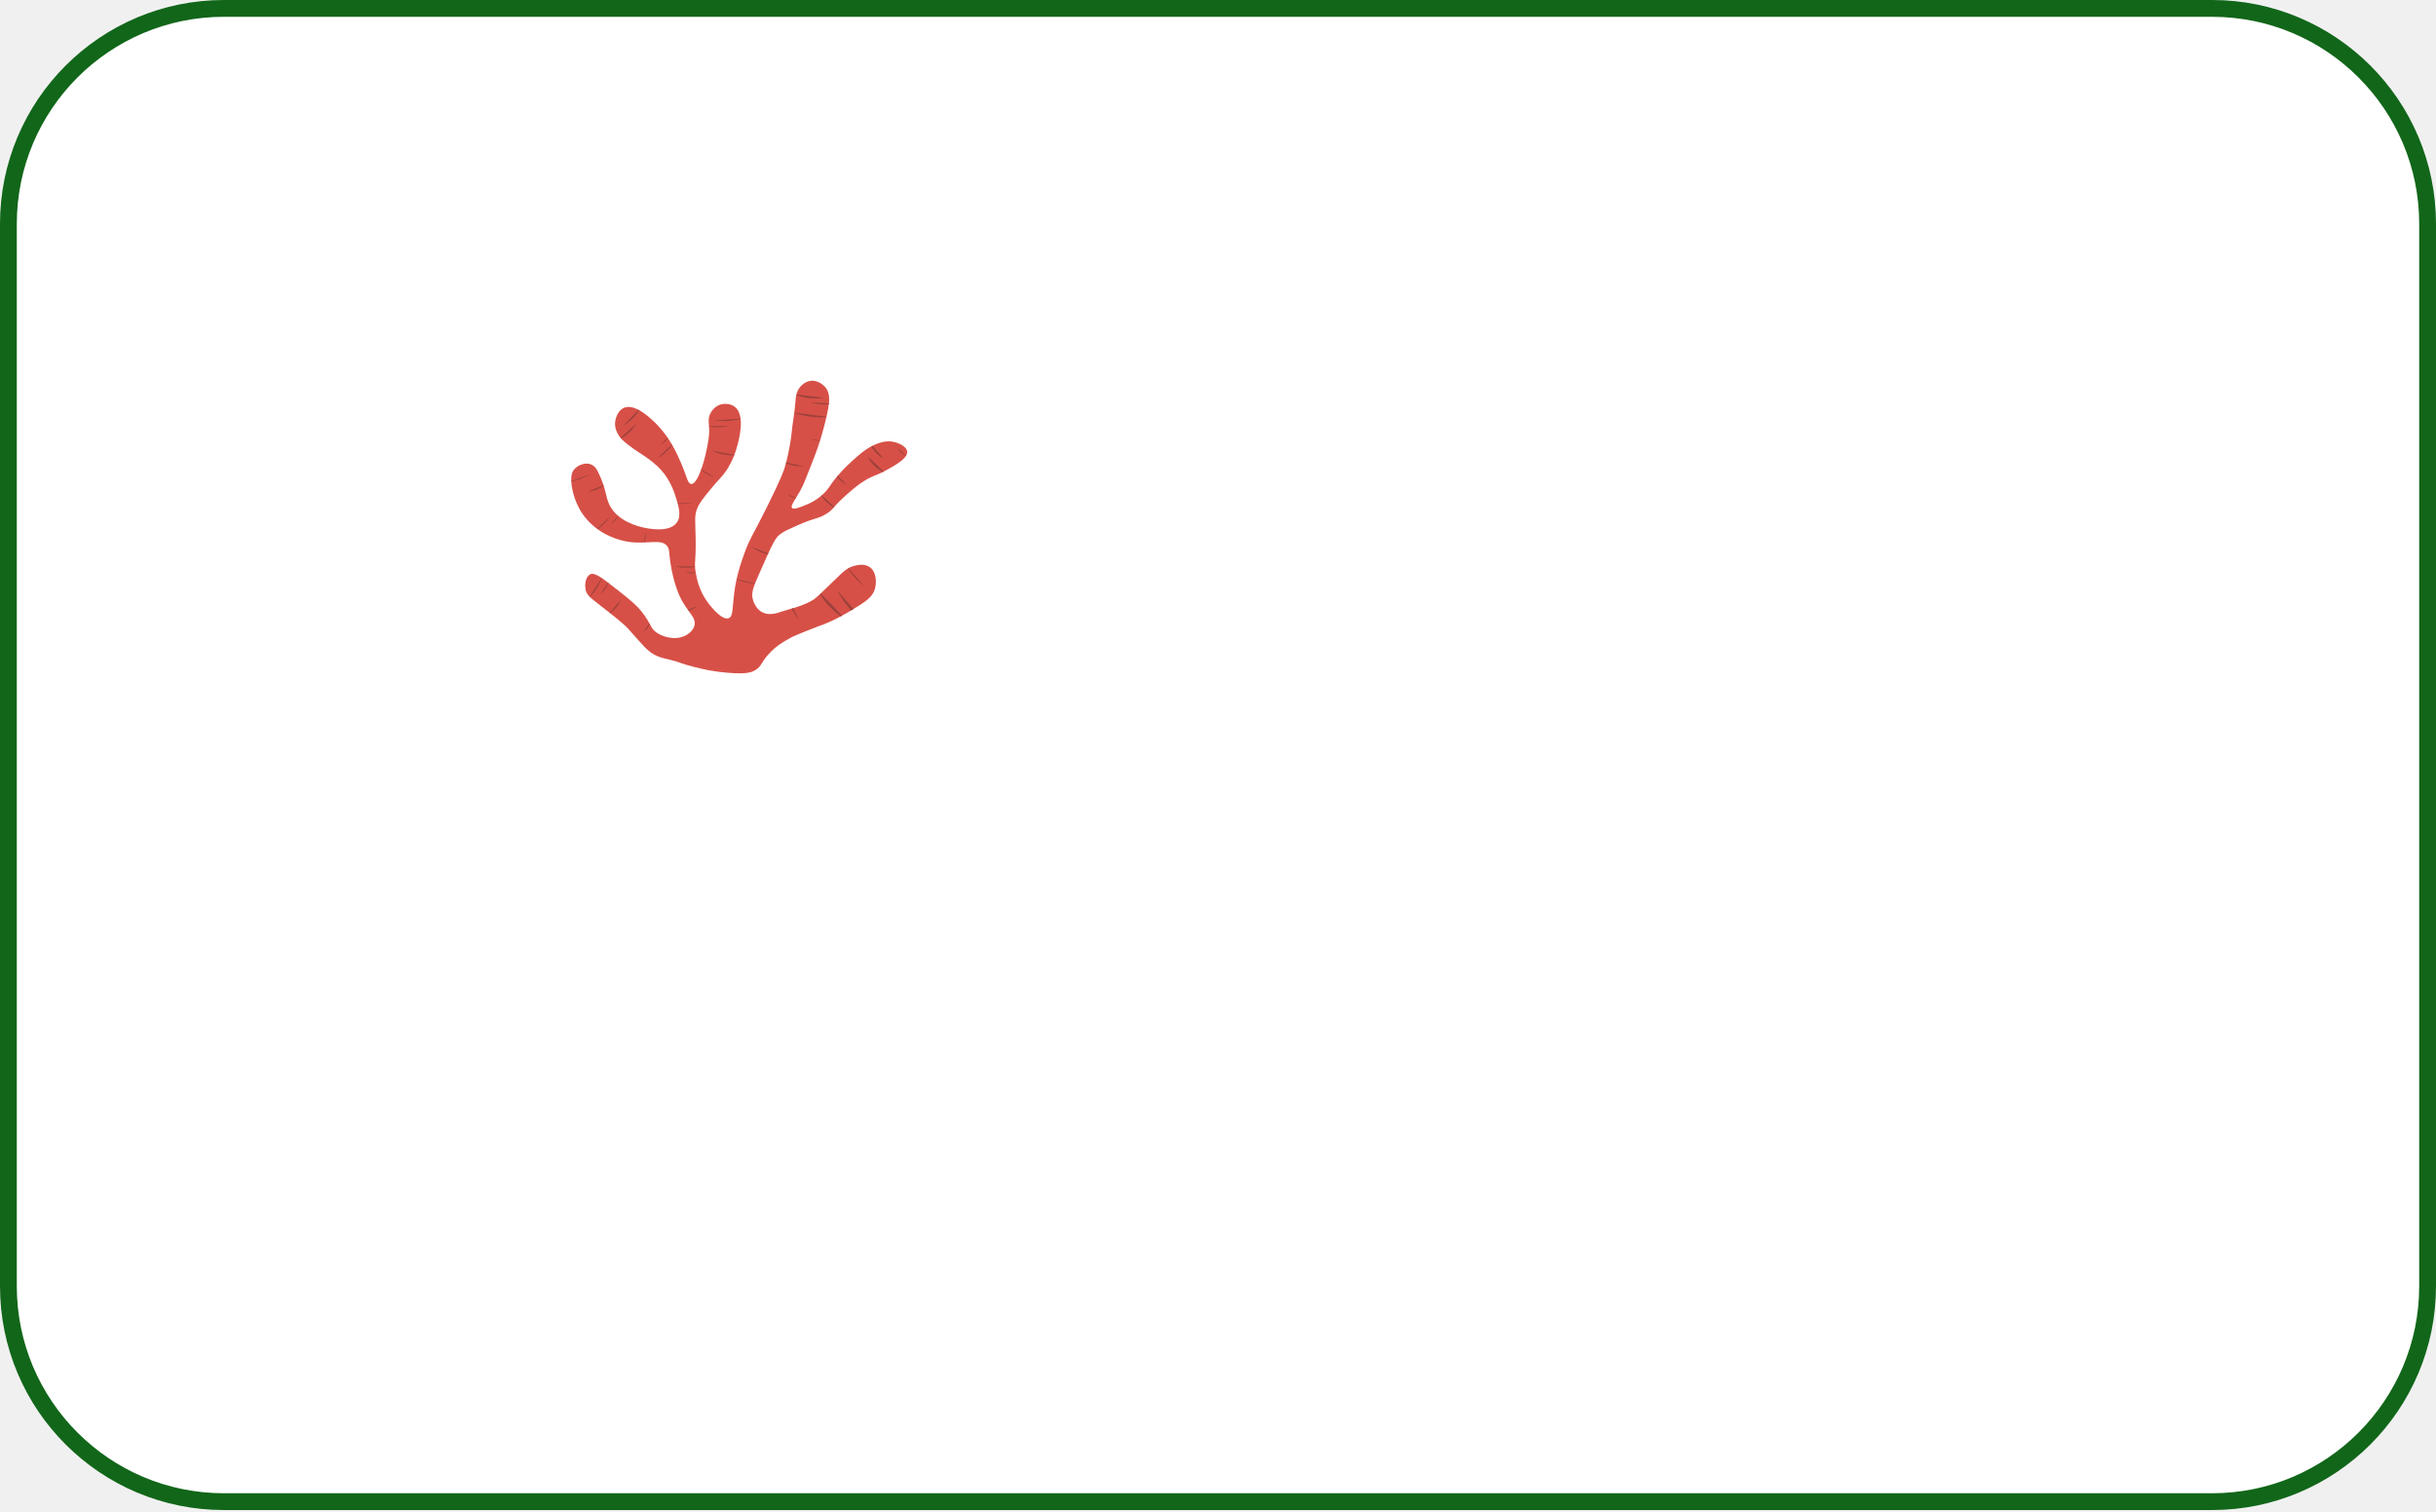
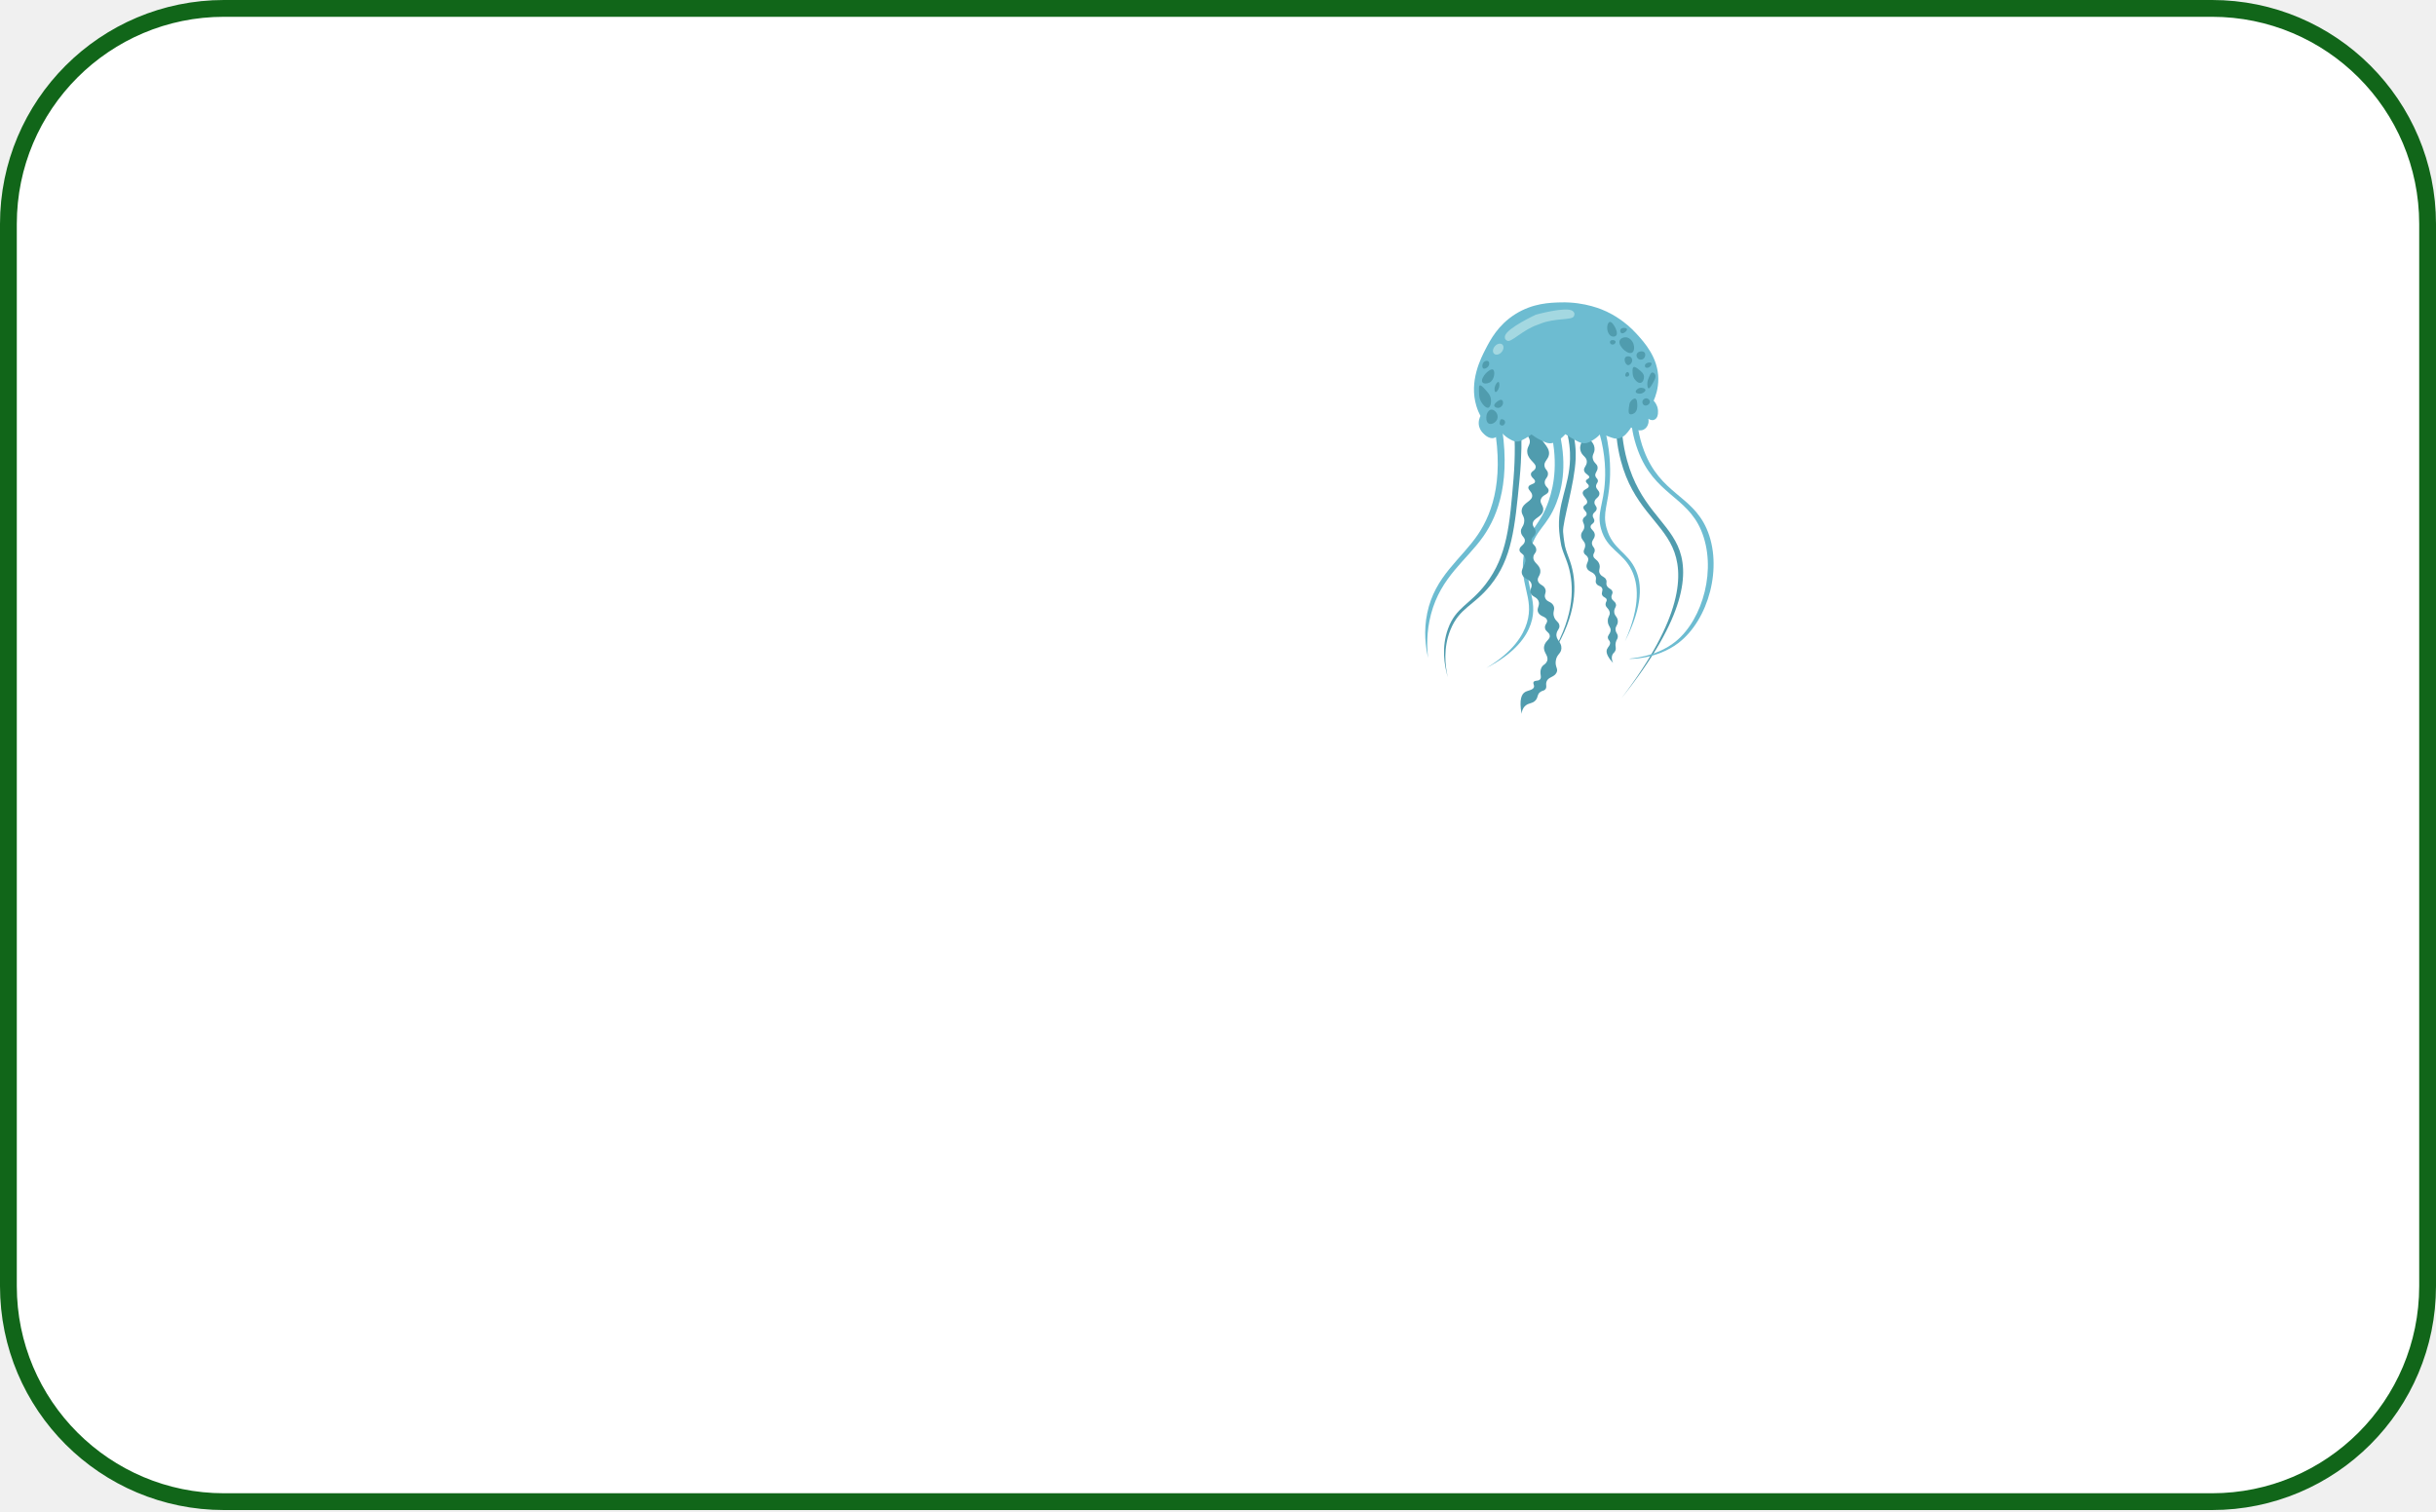
<svg xmlns="http://www.w3.org/2000/svg" viewBox="0 0 870 540" fill="none">
  <rect x="3" y="3" width="864" height="533.4" rx="77" fill="white" stroke="#116619" stroke-width="6" />
-   <path d="M260.073 240.324C266.479 240.868 268.376 240.153 269.562 239.488C272.224 237.994 271.683 236.409 275.33 232.8C277.034 231.113 278.759 229.705 282.958 227.505C283.966 226.977 291.304 224.046 292.076 223.789C297.355 222.034 302.222 219.107 303.705 218.216C308.939 215.068 311.574 213.433 312.45 210.413C313.166 207.943 312.974 204.273 310.682 202.61C308.736 201.2 306.134 201.852 305.147 202.099C302.604 202.737 301.177 204.199 298.309 206.976C293.856 211.288 291.633 213.449 290.773 214.036C287.231 216.453 280.988 217.827 279.33 218.402C277.578 219.009 274.875 219.946 272.446 218.804C269.777 217.549 268.966 214.503 268.849 214.036C268.249 211.642 269.113 209.59 270.864 205.583C276.314 193.119 276.966 192.064 278.772 190.72C280.048 189.771 281.7 189.035 285.005 187.562C291.266 184.772 292.101 185.46 295.239 183.475C298.044 181.701 297.223 181.163 302.681 176.415C305.038 174.366 306.538 173.073 308.821 171.678C312.095 169.678 312.861 169.985 316.357 168.055C319.887 166.108 324.284 163.681 323.986 161.274C323.734 159.247 320.219 157.781 317.752 157.652C315.072 157.512 312.31 158.87 311.426 159.324C310.66 159.717 308.905 160.586 305.844 163.318C303.466 165.441 301.491 167.204 299.053 170.099C295.81 173.95 296.186 174.534 293.75 176.694C291.134 179.015 288.91 179.928 287.238 180.596C285.475 181.299 283.433 182.114 282.865 181.432C282.226 180.662 283.955 178.583 285.842 175.208C286.897 173.322 287.848 170.886 289.75 166.012C291.296 162.049 292.867 158.023 294.215 152.729C296.093 145.359 297.108 141.13 294.774 138.331C294.606 138.129 292.64 135.844 289.843 136.008C287.499 136.146 286.017 137.918 285.749 138.238C284.284 139.99 284.176 142.054 284.075 143.532C283.814 147.36 283.047 151.139 282.679 154.958C282.679 154.958 282.153 160.422 280.354 166.662C279.978 167.963 279.155 170.635 273.655 181.617C268.388 192.135 267.763 192.438 266.12 196.944C264.802 200.557 263.462 204.23 262.584 209.391C261.387 216.43 262.092 220.105 260.259 220.817C257.863 221.747 253.839 216.564 253.095 215.615C249.669 211.243 248.823 206.601 248.444 204.375C247.831 200.781 248.592 201.335 248.444 192.207C248.338 185.728 247.936 184.3 249.002 181.617C249.761 179.707 251.028 178.146 253.56 175.022C256.881 170.927 257.692 170.62 259.421 168.055C259.832 167.447 261.881 164.354 263.143 159.881C263.823 157.469 266.399 148.339 262.398 145.297C260.989 144.226 258.879 143.998 257.189 144.554C254.813 145.335 253.781 147.492 253.56 147.991C252.775 149.768 253.227 151.004 253.281 153.565C253.327 155.724 253.002 157.388 252.351 160.717C251.528 164.927 249.152 172.99 246.862 172.886C245.588 172.828 245.354 170.288 243.141 165.176C241.816 162.116 239.267 156.352 234.582 151.614C232.847 149.859 227.009 143.954 222.86 145.669C221.026 146.427 219.915 148.772 219.697 150.685C219.441 152.93 220.452 154.65 220.906 155.422C221.529 156.482 222.271 157.249 224.069 158.674C226.885 160.905 228.377 161.649 230.488 163.132C232.156 164.303 234.261 165.783 236.256 168.055C237.003 168.906 239.48 171.856 241.001 176.508C242.326 180.561 243.503 184.159 241.745 186.633C238.988 190.515 231.072 188.72 229.651 188.398C228.149 188.058 220.579 186.341 217.65 180.317C216.209 177.353 216.538 174.678 213.743 168.891C213.211 167.791 212.531 166.505 211.138 165.919C209.081 165.054 206.283 166.058 204.905 167.87C204.535 168.356 203.45 169.976 204.346 174.465C204.792 176.696 206.092 182.731 211.696 187.655C217.175 192.47 223.587 193.426 224.907 193.6C231.459 194.463 236.158 192.304 238.303 195.086C238.992 195.98 238.962 196.793 239.14 198.616C239.644 203.754 241.063 209.306 242.769 213.014C245.41 218.757 248.906 220.441 247.978 223.603C247.542 225.092 246.405 225.963 245.839 226.39C242.705 228.758 237.917 228.104 234.861 226.204C232.052 224.458 232.766 222.944 229.093 218.402C227.037 215.859 224.786 214.085 220.286 210.537C215.058 206.415 212.411 204.37 210.812 205.134C209.217 205.896 208.668 208.71 209.184 210.785C209.653 212.67 210.904 213.552 214.022 215.986C219.957 220.621 222.925 222.939 224.72 224.997C224.937 225.245 226.853 227.456 229.102 229.913C229.233 230.056 229.263 230.088 229.279 230.106C230.68 231.608 231.746 232.733 233.465 233.728C235.273 234.774 236.722 235.051 238.582 235.493C243.467 236.654 242.572 236.906 247.699 238.187C250.943 238.998 253.944 239.803 260.073 240.324L260.073 240.324Z" fill="#D75047" />
-   <path d="M298.936 210.879C300.014 212.867 301.558 215.291 303.74 217.787C303.82 217.878 303.899 217.961 303.979 218.051C304.272 217.874 304.559 217.701 304.836 217.533C302.869 215.315 300.902 213.097 298.936 210.879Z" fill="#9D413B" />
-   <path d="M269.641 208.476C269.655 208.44 269.668 208.406 269.682 208.37L263.072 206.903C263.066 206.932 263.059 206.96 263.053 206.989C263.919 207.333 264.917 207.67 266.054 207.939C267.381 208.254 268.588 208.407 269.641 208.476V208.476Z" fill="#9D413B" />
-   <path d="M271.785 197.256C272.658 197.622 273.476 197.863 274.218 198.033C274.269 197.922 274.319 197.813 274.368 197.705C272.391 196.907 270.413 196.109 268.436 195.31C269.228 195.92 270.343 196.653 271.785 197.256V197.256Z" fill="#9D413B" />
-   <path d="M283.26 217.249C283.088 217.302 282.914 217.355 282.748 217.404C283.525 219.093 284.5 220.337 285.264 221.158C284.596 219.855 283.928 218.552 283.26 217.249Z" fill="#9D413B" />
-   <path d="M293.134 211.958C293.04 212.047 292.95 212.132 292.861 212.216C293.675 213.556 294.766 215.088 296.218 216.636C297.611 218.12 299.015 219.275 300.28 220.17C300.442 220.083 300.605 219.996 300.758 219.912C298.217 217.261 295.676 214.61 293.134 211.958Z" fill="#9D413B" />
-   <path d="M289.465 143.778C290.567 144.106 292.064 144.432 293.857 144.491C294.633 144.516 295.349 144.485 296.008 144.424C296.022 144.3 296.036 144.176 296.048 144.054C293.854 143.962 291.659 143.87 289.465 143.778L289.465 143.778Z" fill="#9D413B" />
-   <path d="M293.329 177.047C293.754 177.726 294.34 178.517 295.147 179.302C296.073 180.203 297.01 180.825 297.796 181.254C297.851 181.191 297.905 181.13 297.962 181.064C296.469 179.682 294.976 178.3 293.483 176.918C293.431 176.963 293.381 177.004 293.329 177.047Z" fill="#9D413B" />
-   <path d="M299.945 171.408C300.852 172.325 301.763 172.931 302.457 173.32C301.369 172.192 300.282 171.063 299.195 169.935C299.147 169.991 299.101 170.042 299.053 170.099C299.014 170.146 298.981 170.186 298.943 170.232C299.229 170.615 299.551 171.01 299.945 171.408Z" fill="#9D413B" />
-   <path d="M309.766 162.897C310.172 163.767 310.867 164.986 312.031 166.186C313.178 167.371 314.382 168.123 315.333 168.596C315.428 168.548 315.525 168.499 315.625 168.447C313.672 166.597 311.719 164.747 309.766 162.897V162.897Z" fill="#9D413B" />
-   <path d="M311.178 159.452C311.45 159.955 311.793 160.497 312.237 161.047C313.431 162.529 314.772 163.365 315.613 163.802C314.262 162.286 312.911 160.771 311.559 159.256C311.513 159.28 311.466 159.304 311.426 159.324C311.353 159.361 311.269 159.404 311.178 159.452V159.452Z" fill="#9D413B" />
-   <path d="M323.561 162.842C322.518 161.819 321.474 160.795 320.431 159.772C320.716 160.288 321.154 160.954 321.811 161.622C322.4 162.222 322.993 162.647 323.495 162.949C323.518 162.913 323.539 162.877 323.561 162.842Z" fill="#9D413B" />
-   <path d="M242.057 179.942C242.657 179.984 243.304 180.004 244.003 179.981C245.322 179.936 246.476 179.758 247.421 179.549C245.619 179.629 243.817 179.709 242.015 179.79C242.029 179.841 242.044 179.892 242.057 179.942H242.057Z" fill="#9D413B" />
-   <path d="M250.369 167.855C250.847 168.274 251.435 168.724 252.157 169.147C253.236 169.778 254.239 170.133 254.998 170.339C253.474 169.458 251.951 168.576 250.427 167.695C250.408 167.748 250.388 167.802 250.369 167.855H250.369Z" fill="#9D413B" />
-   <path d="M258.704 162.404C260.034 162.632 261.218 162.674 262.211 162.642C262.231 162.591 262.25 162.541 262.27 162.49C259.571 161.981 256.873 161.473 254.174 160.965C255.265 161.484 256.799 162.076 258.704 162.404Z" fill="#9D413B" />
-   <path d="M255.08 150.192C256.512 150.375 258.304 150.48 260.351 150.316C261.928 150.189 263.309 149.928 264.489 149.633C264.485 149.6 264.484 149.566 264.479 149.533C261.346 149.753 258.213 149.972 255.08 150.192Z" fill="#9D413B" />
-   <path d="M253.224 152.351C254.115 152.501 255.149 152.615 256.316 152.618C257.961 152.623 259.373 152.411 260.475 152.166C258.056 152.191 255.636 152.217 253.217 152.242L253.224 152.351L253.224 152.351Z" fill="#9D413B" />
-   <path d="M280.685 165.468C281.344 165.736 282.097 165.991 282.958 166.186C284.55 166.546 285.933 166.58 286.939 166.529C284.881 166.071 282.824 165.613 280.766 165.154C280.739 165.259 280.713 165.362 280.685 165.468H280.685Z" fill="#9D413B" />
-   <path d="M284.38 141.087C285.546 141.528 287.079 141.977 288.916 142.188C291.078 142.437 292.91 142.27 294.214 142.051C290.948 141.68 287.681 141.309 284.415 140.938C284.402 140.988 284.392 141.037 284.38 141.087Z" fill="#9D413B" />
-   <path d="M283.654 147.524C285.175 148.026 287.015 148.508 289.163 148.794C291.438 149.097 293.464 149.104 295.142 148.995L295.18 148.834C291.343 148.36 287.505 147.886 283.668 147.412C283.663 147.449 283.659 147.486 283.654 147.524V147.524Z" fill="#9D413B" />
-   <path d="M245.019 202.793C246.228 202.798 247.306 202.683 248.218 202.525C248.215 202.467 248.213 202.409 248.21 202.352C245.801 202.344 243.392 202.335 240.983 202.327C242.042 202.57 243.414 202.787 245.019 202.793L245.019 202.793Z" fill="#9D413B" />
-   <path d="M222.59 152.084C223.638 151.447 224.995 150.475 226.337 149.041C227.157 148.165 227.789 147.306 228.292 146.524C228.209 146.479 228.126 146.435 228.043 146.391C226.225 148.289 224.408 150.186 222.59 152.084Z" fill="#9D413B" />
-   <path d="M221.781 156.622C222.553 156.192 223.427 155.62 224.32 154.838C225.746 153.589 226.672 152.292 227.243 151.343C225.366 153.037 223.488 154.73 221.611 156.423C221.665 156.489 221.722 156.556 221.781 156.622H221.781Z" fill="#9D413B" />
-   <path d="M240.043 158.892C240.024 158.859 240.004 158.826 239.985 158.793C238.263 160.421 236.542 162.05 234.82 163.678C235.705 163.205 236.866 162.465 238.032 161.335C238.919 160.475 239.565 159.623 240.043 158.892L240.043 158.892Z" fill="#9D413B" />
-   <path d="M204.017 171.892C204.019 171.932 204.02 171.971 204.023 172.011C204.959 171.802 205.986 171.521 207.079 171.134C208.651 170.577 209.991 169.935 211.087 169.325C208.731 170.181 206.374 171.036 204.017 171.892H204.017Z" fill="#9D413B" />
-   <path d="M216.66 209.646C216.952 209.147 217.165 208.67 217.331 208.232C217.282 208.194 217.233 208.157 217.184 208.12C216.254 209.506 215.325 210.891 214.396 212.277C215.037 211.758 215.924 210.908 216.66 209.646Z" fill="#9D413B" />
-   <path d="M214.875 206.447C213.444 208.681 212.012 210.916 210.581 213.15C210.615 213.184 210.651 213.219 210.687 213.253C211.535 212.305 212.451 211.144 213.325 209.728C214.026 208.592 214.566 207.509 214.99 206.526C214.952 206.501 214.912 206.472 214.875 206.447Z" fill="#9D413B" />
-   <path d="M217.913 219.035C218.429 218.649 218.986 218.175 219.543 217.581C220.695 216.353 221.392 215.114 221.808 214.21C220.457 215.777 219.107 217.344 217.756 218.911C217.807 218.952 217.863 218.995 217.913 219.035Z" fill="#9D413B" />
-   <path d="M231.944 222.688C231.242 223.672 230.54 224.656 229.838 225.64C230.207 225.417 230.8 224.996 231.32 224.283C231.695 223.77 231.908 223.273 232.04 222.866C232.01 222.809 231.976 222.747 231.944 222.688H231.944Z" fill="#9D413B" />
-   <path d="M245.847 218.088C246.235 218.023 246.68 217.911 247.16 217.705C248.022 217.334 248.61 216.832 248.945 216.498C247.864 216.962 246.783 217.425 245.703 217.889C245.751 217.955 245.8 218.023 245.847 218.088L245.847 218.088Z" fill="#9D413B" />
-   <path d="M219.79 185.799C220.268 185.277 220.612 184.768 220.864 184.33C220.845 184.314 220.825 184.299 220.806 184.282C219.9 185.263 218.994 186.243 218.088 187.224C218.566 186.921 219.182 186.463 219.79 185.799L219.79 185.799Z" fill="#9D413B" />
-   <path d="M213.399 189.004C214.071 188.551 214.809 187.988 215.562 187.279C216.616 186.286 217.393 185.3 217.951 184.483C216.387 185.956 214.823 187.428 213.26 188.901C213.306 188.935 213.353 188.97 213.399 189.004Z" fill="#9D413B" />
-   <path d="M215.532 173.31C213.703 174.056 211.873 174.801 210.044 175.547C210.816 175.512 212.006 175.366 213.339 174.807C214.295 174.406 215.039 173.912 215.587 173.477C215.57 173.423 215.549 173.365 215.532 173.31Z" fill="#9D413B" />
-   <path d="M293.13 157.429L289.506 156.798C289.956 157.003 290.584 157.234 291.359 157.36C292.058 157.473 292.666 157.467 293.13 157.429Z" fill="#9D413B" />
-   <path d="M282.917 177.589C283.393 177.786 283.831 177.893 284.208 177.958L284.284 177.834C283.238 177.377 282.192 176.921 281.146 176.465C281.506 176.793 282.093 177.249 282.917 177.589V177.589Z" fill="#9D413B" />
-   <path d="M235.953 158.683C236.351 158.527 237.015 158.208 237.641 157.572C238.047 157.16 238.311 156.744 238.485 156.407C238.466 156.379 238.449 156.352 238.43 156.324C237.604 157.11 236.779 157.896 235.953 158.683H235.953Z" fill="#9D413B" />
-   <path d="M230.606 190.267C230.369 191.441 230.133 192.615 229.896 193.789L229.985 193.785C230.162 193.416 230.343 192.954 230.469 192.405C230.67 191.533 230.656 190.782 230.606 190.267Z" fill="#9D413B" />
-   <path d="M246.803 204.794C247.463 204.79 248.028 204.693 248.479 204.581L248.463 204.488L244.525 204.438C245.05 204.61 245.837 204.801 246.803 204.794Z" fill="#9D413B" />
-   <path d="M302.832 203.07C303.345 203.842 303.93 204.65 304.618 205.479C306.022 207.172 307.444 208.486 308.681 209.481C306.795 207.308 304.908 205.135 303.021 202.962C302.958 202.998 302.894 203.032 302.832 203.07Z" fill="#9D413B" />
+   <path d="M559.011 152.169C560.571 157.187 560.799 161.229 560.73 163.952C560.482 173.818 556.001 179.991 556.876 189.897C557.096 192.386 557.608 194.94 557.608 194.94C558.509 198.476 559.964 200.454 560.824 205.09C562.2 212.497 561.49 223.622 550.868 238.809C562.156 223.627 563.121 212.436 561.867 204.978C561.109 200.464 559.736 198.502 558.906 195.016C558.906 195.016 558.436 192.474 558.251 190.005C557.991 186.547 562.382 172.839 562.741 163.842C562.849 161.137 562.674 157.143 561.18 152.178C560.73 152.183 560.273 152.184 559.809 152.18C559.541 152.178 559.275 152.174 559.011 152.169V152.169Z" fill="#509CAE" />
+   <path d="M577.091 150.688C577.086 153.802 577.333 158.74 578.854 164.503C583.175 180.881 592.956 185.961 597.296 195.486C601.501 204.719 601.077 220.574 579.052 249.464C602.532 220.112 603.356 204.185 599.179 194.975C594.974 185.702 585.59 180.722 581.11 164.503C579.449 158.493 579.14 153.328 579.117 150.056L577.091 150.688V150.688Z" fill="#509CAE" />
+   <path d="M532.84 148.016C537.67 169.842 533.267 182.844 527.898 190.838C521.896 199.776 512.472 205.726 509.726 218.996C508.379 225.506 509.158 231.189 510.039 234.999C509.611 231.375 509.377 225.763 511.084 219.337C514.637 205.957 523.809 200.13 529.778 191.569C535.122 183.904 539.914 171.2 535.865 149.496L532.84 148.016Z" fill="#6DBCD1" />
+   <path d="M540.673 151.076C541.003 155.742 541.237 162.638 540.548 170.964C539.189 187.377 538.3 198.599 530.648 208.584C524.868 216.127 519.949 216.853 517.137 224.633C514.763 231.201 515.795 237.53 517.063 241.893C516.092 237.613 515.438 231.409 517.997 225.03C521.191 217.069 526.326 216.474 532.311 209.052C539.988 199.532 540.991 188.634 542.711 171.105C543.511 162.949 543.457 156.186 543.268 151.613L540.673 151.076H540.673Z" fill="#509CAE" />
+   <path d="M584.512 147.544C584.615 150.686 585.096 155.591 587.174 161.047C593.004 176.356 604.215 176.881 609.49 188.815C615.457 202.315 610.273 221.47 599.346 229.737C591.676 235.541 581.893 235.467 581.851 235.299C581.809 235.132 591.282 234.992 598.477 229.116C608.262 221.124 613.265 202.903 607.534 189.4C602.36 177.209 590.797 176.573 584.952 160.853C583.138 155.973 582.601 151.664 582.415 148.976C582.648 148.868 582.895 148.739 583.15 148.585C583.71 148.248 584.16 147.88 584.512 147.545V147.544Z" fill="#6DBCD1" />
+   <path d="M570.411 152.091C573.04 159.989 573.477 166.604 573.205 171.666C572.735 180.421 570.2 183.131 571.805 188.911C573.887 196.409 579.512 197.099 582.728 203.672C585.037 208.39 586.078 216.084 580.348 229.102C587.007 216.074 586.297 208.335 584.199 203.599C581.324 197.109 575.854 196.283 573.765 188.619C572.22 182.951 574.449 180.381 574.956 171.52C575.222 166.87 575.043 160.071 572.732 151.604C572.355 151.695 571.967 151.783 571.568 151.867C571.174 151.95 570.788 152.024 570.411 152.091H570.411Z" fill="#6DBCD1" />
+   <path d="M530.773 238.641C540.547 232.775 543.978 226.869 545.306 222.564C548.187 213.221 542.007 208.682 544.48 196.842C546.215 188.537 550.017 187.785 553.067 179.012C555.169 172.968 556.574 164.208 553.456 152.337L556.453 152.528C559.86 165.15 558.067 174.005 555.82 179.743C552.459 188.321 548.402 188.922 546.352 197.183C543.438 208.923 549.857 213.73 546.682 222.954C545.229 227.174 541.514 233.057 530.773 238.641Z" fill="#6DBCD1" />
+   <path d="M562.296 152.962C562.244 153.231 562.201 153.654 562.352 154.126C562.744 155.356 564.035 155.454 564.646 156.433C565.514 157.826 563.976 158.648 564.413 160.755C564.867 162.938 566.731 163.072 566.728 164.932C566.725 166.533 565.345 167.085 565.802 168.303C566.228 169.438 567.715 169.729 567.58 170.495C567.473 171.1 566.507 171.132 566.391 171.787C566.259 172.528 567.434 172.858 567.423 173.639C567.409 174.593 565.646 174.662 565.304 175.757C564.873 177.139 567.298 178.268 566.783 179.655C566.499 180.421 565.656 180.356 565.51 181.114C565.311 182.151 566.82 182.656 566.656 183.73C566.533 184.535 565.644 184.528 565.336 185.498C565.042 186.427 565.742 186.792 565.814 187.988C565.912 189.602 564.686 189.746 564.672 191.257C564.657 193.008 566.299 193.316 566.133 195.084C566.034 196.141 565.403 196.5 565.673 197.389C565.93 198.235 566.597 198.225 567.03 199.025C567.794 200.436 566.193 201.345 566.708 202.84C567.251 204.414 569.288 204.165 569.877 205.906C570.27 207.066 569.53 207.66 570.191 208.579C570.81 209.442 571.663 209.201 572.133 210.021C572.693 210.999 571.686 211.704 572.276 212.691C572.739 213.465 573.558 213.367 573.788 214.108C573.981 214.73 573.459 214.974 573.412 215.759C573.343 216.929 574.456 217.192 574.836 218.469C575.246 219.841 574.128 220.107 574.212 221.932C574.297 223.805 575.499 224.06 575.177 225.485C574.924 226.61 574.058 226.972 574.253 227.96C574.392 228.667 574.884 228.73 575.013 229.417C575.201 230.421 574.297 231.063 573.949 231.846C573.565 232.713 573.671 234.186 576.087 236.81C575.469 235.426 575.567 234.477 575.9 233.811C576.214 233.184 576.549 233.182 576.87 232.489C577.369 231.411 576.75 231.006 577.043 229.567C577.29 228.353 577.794 228.329 577.79 227.39C577.787 226.374 577.196 226.222 577.006 225.188C576.732 223.697 577.853 223.44 577.798 221.877C577.74 220.203 576.437 220.011 576.501 218.355C576.552 217.054 577.369 216.812 577.107 215.794C576.826 214.704 575.811 214.681 575.552 213.561C575.306 212.497 576.148 212.181 575.842 211.253C575.504 210.228 574.39 210.347 573.863 209.181C573.463 208.296 574.004 208.001 573.618 207.094C573.141 205.975 572.186 206.116 571.487 205.091C570.554 203.722 571.872 202.905 571.07 201.202C570.376 199.73 569.057 199.632 569.036 198.429C569.022 197.624 569.609 197.425 569.548 196.488C569.486 195.545 568.87 195.426 568.618 194.54C568.174 192.977 569.826 192.396 569.55 190.789C569.302 189.348 567.834 189.002 568.088 187.937C568.281 187.13 569.175 187.117 569.377 186.213C569.582 185.294 568.725 185.01 568.853 184.033C568.992 182.972 570.054 182.896 570.232 181.84C570.408 180.794 569.418 180.563 569.442 179.451C569.473 177.996 571.184 177.777 571.23 176.388C571.273 175.091 569.799 174.721 570.032 173.408C570.171 172.621 570.762 172.398 570.67 171.628C570.588 170.939 570.082 170.857 569.83 170.187C569.389 169.017 570.613 168.424 570.578 167.035C570.545 165.669 569.344 165.614 568.901 164.003C568.426 162.279 569.686 161.931 569.467 159.988C569.215 157.752 567.469 157.532 567.648 155.597C567.711 154.925 568.396 154.037 568.068 152.812C568.033 152.679 567.994 152.571 567.967 152.5L562.296 152.962L562.296 152.962Z" fill="#509CAE" />
+   <path d="M545.085 151.982C544.942 152.299 544.766 152.794 544.756 153.404C544.734 154.862 545.717 155.538 546.169 156.665C547.035 158.825 545.02 159.5 545.496 161.901C546.034 164.615 548.955 165.512 548.4 167.209C548.059 168.252 546.828 168.315 546.752 169.344C546.66 170.593 548.47 171.19 548.215 172.145C547.976 173.037 546.3 172.889 545.894 173.867C545.466 174.901 547.142 175.549 547.216 176.997C547.322 179.06 544.011 179.452 543.49 182.004C543.107 183.882 544.759 184.349 544.312 186.686C543.994 188.345 543.07 188.586 543.187 189.964C543.326 191.619 544.71 191.894 544.599 193.226C544.473 194.736 542.64 195.052 542.661 196.42C542.678 197.555 543.945 197.629 544.569 198.981C545.661 201.344 542.699 203.081 543.673 205.312C544.418 207.017 546.495 206.794 546.954 208.593C547.304 209.962 546.2 210.485 546.659 211.802C547.17 213.268 548.692 213.063 549.404 214.543C550.226 216.249 548.562 217.272 549.392 218.844C550.2 220.373 552.18 220.147 552.514 221.508C552.782 222.605 551.573 223.04 551.788 224.367C551.997 225.656 553.217 225.745 553.466 226.913C553.788 228.421 551.872 228.834 551.479 230.841C551.028 233.149 553.262 234.129 552.534 236.15C552.046 237.506 550.981 237.247 550.395 238.785C549.692 240.628 550.864 241.989 549.909 242.783C549.199 243.373 548.172 242.937 547.742 243.574C547.35 244.154 548.07 244.707 547.835 245.454C547.505 246.506 545.71 246.589 544.673 247.198C543.486 247.895 542.473 249.763 543.425 255C543.494 254.229 543.739 253.09 544.673 252.197C545.961 250.965 547.256 251.442 548.388 250.191C549.45 249.017 548.901 247.99 550.19 247.125C550.937 246.623 551.357 246.811 551.85 246.287C552.609 245.479 551.954 244.671 552.32 243.529C552.895 241.734 555.071 242.005 555.915 240.248C556.598 238.826 555.336 238.304 555.634 236.069C555.96 233.621 557.565 233.566 557.643 231.574C557.736 229.21 555.505 228.589 555.909 226.315C556.155 224.932 557.062 224.705 556.935 223.47C556.798 222.136 555.706 222.068 555.072 220.487C554.281 218.512 555.628 217.722 554.75 216.204C553.928 214.781 552.51 215.094 551.893 213.686C551.309 212.352 552.437 211.742 551.871 210.341C551.277 208.871 549.822 209.02 549.311 207.663C548.767 206.22 550.276 205.682 550.127 203.848C549.941 201.557 547.481 201.082 547.627 199.008C547.721 197.673 548.763 197.538 548.661 196.248C548.535 194.676 546.945 194.387 546.967 192.994C546.988 191.734 548.296 191.569 548.43 190.147C548.568 188.697 547.376 188.403 547.414 187.104C547.474 185.034 550.633 184.772 551.119 182.451C551.508 180.592 549.676 179.831 550.355 178.208C550.995 176.678 552.905 176.679 553.076 175.367C553.228 174.207 551.77 173.927 551.68 172.44C551.592 170.979 552.959 170.619 552.846 169.103C552.76 167.934 551.924 167.828 551.644 166.648C551.213 164.834 552.989 164.232 553.219 162.279C553.576 159.254 549.51 157.242 550.531 155.628C550.907 155.033 551.929 154.668 552.161 153.528C552.214 153.263 552.209 153.041 552.199 152.907L545.085 151.982L545.085 151.982Z" fill="#509CAE" />
+   <path d="M528.738 148.583C528.32 147.789 527.743 146.57 527.275 145.017C524.608 136.177 528.881 127.941 530.598 124.63C532.287 121.374 535.014 116.118 541.11 112.256C547.39 108.277 553.557 108.115 557.409 108.013C566.175 107.782 572.49 110.678 573.826 111.313C575.908 112.303 580.302 114.651 584.456 119.209C587.308 122.338 592.208 127.714 592.251 135.354C592.27 138.726 591.336 141.447 590.597 143.132C591.057 143.633 591.908 144.718 592.102 146.284C592.137 146.569 592.415 148.819 591.21 149.708C590.903 149.935 590.532 150.023 590.532 150.023C589.645 150.233 588.884 149.712 588.703 149.581C588.77 149.88 588.835 150.34 588.754 150.884C588.693 151.292 588.405 152.722 587.067 153.425C586.052 153.958 585.024 153.699 584.341 153.529C583.507 153.322 582.894 152.949 582.529 152.686C582.262 153.136 581.869 153.73 581.321 154.372C580.729 155.066 580.29 155.58 579.529 156.017C579.232 156.187 578.502 156.596 577.512 156.67C576.961 156.711 576.42 156.642 574.785 156.04C574.005 155.752 572.965 155.339 571.755 154.77C571.266 155.363 570.466 156.206 569.294 156.96C568.218 157.651 567.18 158.318 565.82 158.349C564.596 158.377 563.441 157.713 561.132 156.384C560.241 155.871 559.529 155.412 559.055 155.096C558.63 155.588 557.978 156.255 557.068 156.893C556.116 157.562 555.26 158.162 554.108 158.313C552.744 158.492 551.678 157.946 549.875 157.023C548.598 156.37 547.617 155.682 546.952 155.167C546.46 155.549 545.721 156.078 544.759 156.604C543.408 157.343 542.656 157.754 541.637 157.731C540.71 157.709 540.051 157.339 539.113 156.811C538.394 156.407 537.399 155.735 536.411 154.637C536.064 154.951 535.543 155.379 534.849 155.795C534.194 156.188 533.87 156.398 533.461 156.476C531.671 156.817 530.118 155.194 529.683 154.74C529.301 154.342 528.618 153.61 528.289 152.418C527.776 150.556 528.523 148.997 528.738 148.583H528.738Z" fill="#6DBCD1" />
+   <path d="M562.287 111.944C562.287 111.943 562.181 111.444 561.626 111.047C559.326 109.402 548.519 112.407 548.519 112.407C548.519 112.407 538.336 117.126 537.526 119.912C537.331 120.585 537.547 121.044 537.547 121.044C537.547 121.044 537.762 121.499 538.376 121.75C539.814 122.337 543.935 117.734 549.255 115.97C549.538 115.876 549.839 115.746 550.115 115.634C555.322 113.535 561.293 114.433 562.064 113.036C562.393 112.439 562.287 111.944 562.287 111.944H562.287Z" fill="#A4D8E1" />
+   <path d="M536.289 125.756C537.086 124.834 537.19 123.621 536.523 123.048C535.856 122.475 534.67 122.758 533.874 123.68C533.078 124.602 532.973 125.815 533.64 126.388C534.307 126.961 535.493 126.678 536.289 125.756Z" fill="#A4D8E1" />
+   <path d="M580.406 120.476C579.78 120.504 578.878 120.8 578.516 121.536C577.882 122.827 579.417 124.428 579.638 124.659C580.295 125.345 581.873 126.56 582.886 125.956C583.777 125.424 583.729 123.786 583.359 122.774C582.949 121.651 581.819 120.411 580.406 120.476H580.406Z" fill="#509CAE" />
+   <path d="M580.524 127.605C579.8 128.345 580.524 130.307 581.41 130.434C581.994 130.517 582.739 129.814 582.886 129.02C582.912 128.88 583.027 128.158 582.532 127.664C581.975 127.109 580.961 127.159 580.524 127.605V127.605Z" fill="#509CAE" />
+   <path d="M584.54 126.486C584.33 127.057 584.562 127.865 585.189 128.254C585.704 128.572 586.341 128.519 586.784 128.254C587.617 127.754 587.816 126.473 587.315 125.897C586.692 125.18 584.913 125.472 584.54 126.486Z" fill="#509CAE" />
+   <path d="M583.418 131.141C583.004 131.367 583.034 132.158 583.063 132.909C583.09 133.601 583.12 134.363 583.595 135.148C583.99 135.801 585.037 137.037 586.016 136.739C586.803 136.499 587.183 135.378 587.138 134.559C587.076 133.415 586.178 132.703 585.248 131.966C584.659 131.498 583.886 130.885 583.418 131.141H583.418Z" fill="#509CAE" />
+   <path d="M587.552 130.257C587.432 130.53 587.425 130.953 587.67 131.2C587.997 131.529 588.578 131.348 588.674 131.318C589.461 131.072 590.028 130.094 589.796 129.727C589.515 129.284 587.903 129.456 587.552 130.257Z" fill="#509CAE" />
+   <path d="M588.969 134.617C588.658 135.319 588.405 135.889 588.349 136.709C588.308 137.302 588.33 138.6 588.762 138.713C589.182 138.822 589.78 137.759 590.239 136.945C590.924 135.727 591.543 134.628 591.095 133.763C590.901 133.389 590.484 133.015 590.091 133.056C589.64 133.103 589.385 133.678 588.969 134.617H588.969Z" fill="#509CAE" />
+   <path d="M585.396 138.639C584.75 138.87 584.07 139.515 584.2 140.009C584.34 140.537 585.365 140.737 586.105 140.584C586.901 140.418 587.747 139.764 587.655 139.258C587.554 138.704 586.326 138.307 585.396 138.639Z" fill="#509CAE" />
+   <path d="M578.752 117.691C578.539 118.09 578.643 118.726 579.018 118.973C579.518 119.302 580.262 118.783 580.568 118.487C580.642 118.416 581.216 117.861 581.056 117.515C580.833 117.033 579.173 116.903 578.752 117.691H578.752Z" fill="#509CAE" />
+   <path d="M577.158 119.901C577.916 119.127 577.046 117.382 576.848 116.984C576.761 116.809 575.745 114.81 574.899 114.996C574.154 115.16 573.741 116.975 574.19 118.354C574.272 118.605 574.726 119.999 575.874 120.21C575.955 120.226 576.714 120.354 577.158 119.901L577.158 119.901Z" fill="#509CAE" />
+   <path d="M575.091 121.831C574.926 122.083 574.973 122.463 575.15 122.715C575.431 123.114 576.032 123.178 576.449 122.95C576.831 122.742 577.106 122.265 576.981 121.949C576.774 121.427 575.452 121.277 575.091 121.831H575.091Z" fill="#509CAE" />
+   <path d="M586.592 143.338C586.468 143.907 586.75 144.516 587.212 144.752C588.004 145.158 589.239 144.425 589.249 143.545C589.256 142.996 588.787 142.424 588.157 142.307C587.453 142.177 586.742 142.65 586.592 143.338Z" fill="#509CAE" />
+   <path d="M580.686 133.277C580.449 133.606 580.316 134.202 580.627 134.455C580.932 134.704 581.554 134.535 581.779 134.131C582.047 133.651 581.693 132.951 581.307 132.894C580.996 132.848 580.723 133.227 580.686 133.277L580.686 133.277Z" fill="#509CAE" />
+   <path d="M584.067 142.395C583.497 142.183 582.728 142.91 582.384 143.368C581.944 143.953 581.869 144.538 581.764 145.445C581.628 146.617 581.522 147.538 582.03 147.875C582.503 148.19 583.305 147.865 583.757 147.522C584.854 146.691 584.771 145.097 584.732 144.34C584.696 143.657 584.642 142.609 584.067 142.395Z" fill="#509CAE" />
+   <path d="M530.682 133.321C529.889 134.147 528.856 135.783 529.442 136.562C529.894 137.163 531.195 137.099 532.04 136.621C533.815 135.617 534.03 132.53 533.222 132.025C532.602 131.638 531.277 132.702 530.682 133.321L530.682 133.321Z" fill="#509CAE" />
+   <path d="M530.092 129.196C529.281 129.789 529.213 131.272 529.737 131.612C530.257 131.949 531.533 131.277 531.804 130.316C531.819 130.264 532.032 129.469 531.568 129.079C531.158 128.733 530.472 128.918 530.092 129.196H530.092Z" fill="#509CAE" />
+   <path d="M528.202 139.685C528.248 141.152 528.271 141.885 528.615 142.749C529.197 144.211 530.645 145.926 531.568 145.636C532.406 145.374 532.685 143.499 532.395 142.16C532.157 141.061 531.548 140.383 530.446 139.155C529.739 138.367 528.946 137.482 528.497 137.682C528.151 137.835 528.167 138.565 528.202 139.685Z" fill="#509CAE" />
+   <path d="M533.812 138.448C533.717 139.054 533.775 139.943 534.107 140.039C534.485 140.147 535.188 139.217 535.407 138.271C535.575 137.543 535.517 136.545 535.17 136.444C534.775 136.329 533.982 137.369 533.812 138.448V138.448Z" fill="#509CAE" />
+   <path d="M530.918 148.288C530.782 148.969 530.648 150.76 531.686 151.293C532.651 151.788 534.202 150.977 534.698 149.761C535.172 148.598 534.497 147.518 534.462 147.463C534.059 146.842 533.199 146.137 532.395 146.343C531.893 146.472 531.575 146.914 531.391 147.168C531.303 147.29 531.042 147.674 530.918 148.288Z" fill="#509CAE" />
+   <path d="M534.609 143.515C534.285 143.774 533.518 144.388 533.694 144.988C533.84 145.487 534.557 145.705 535.052 145.695C535.84 145.679 536.543 145.074 536.735 144.34C536.845 143.921 536.857 143.202 536.44 142.926C535.842 142.529 534.82 143.346 534.609 143.515L534.609 143.515Z" fill="#509CAE" />
+   <path d="M535.702 151.617C535.901 151.909 536.305 152.064 536.647 152C537.283 151.882 537.739 151.002 537.444 150.38C537.174 149.81 536.333 149.581 535.968 149.849C535.826 149.953 535.785 150.115 535.702 150.439C535.581 150.913 535.483 151.296 535.702 151.617V151.617Z" fill="#509CAE" />
</svg>
